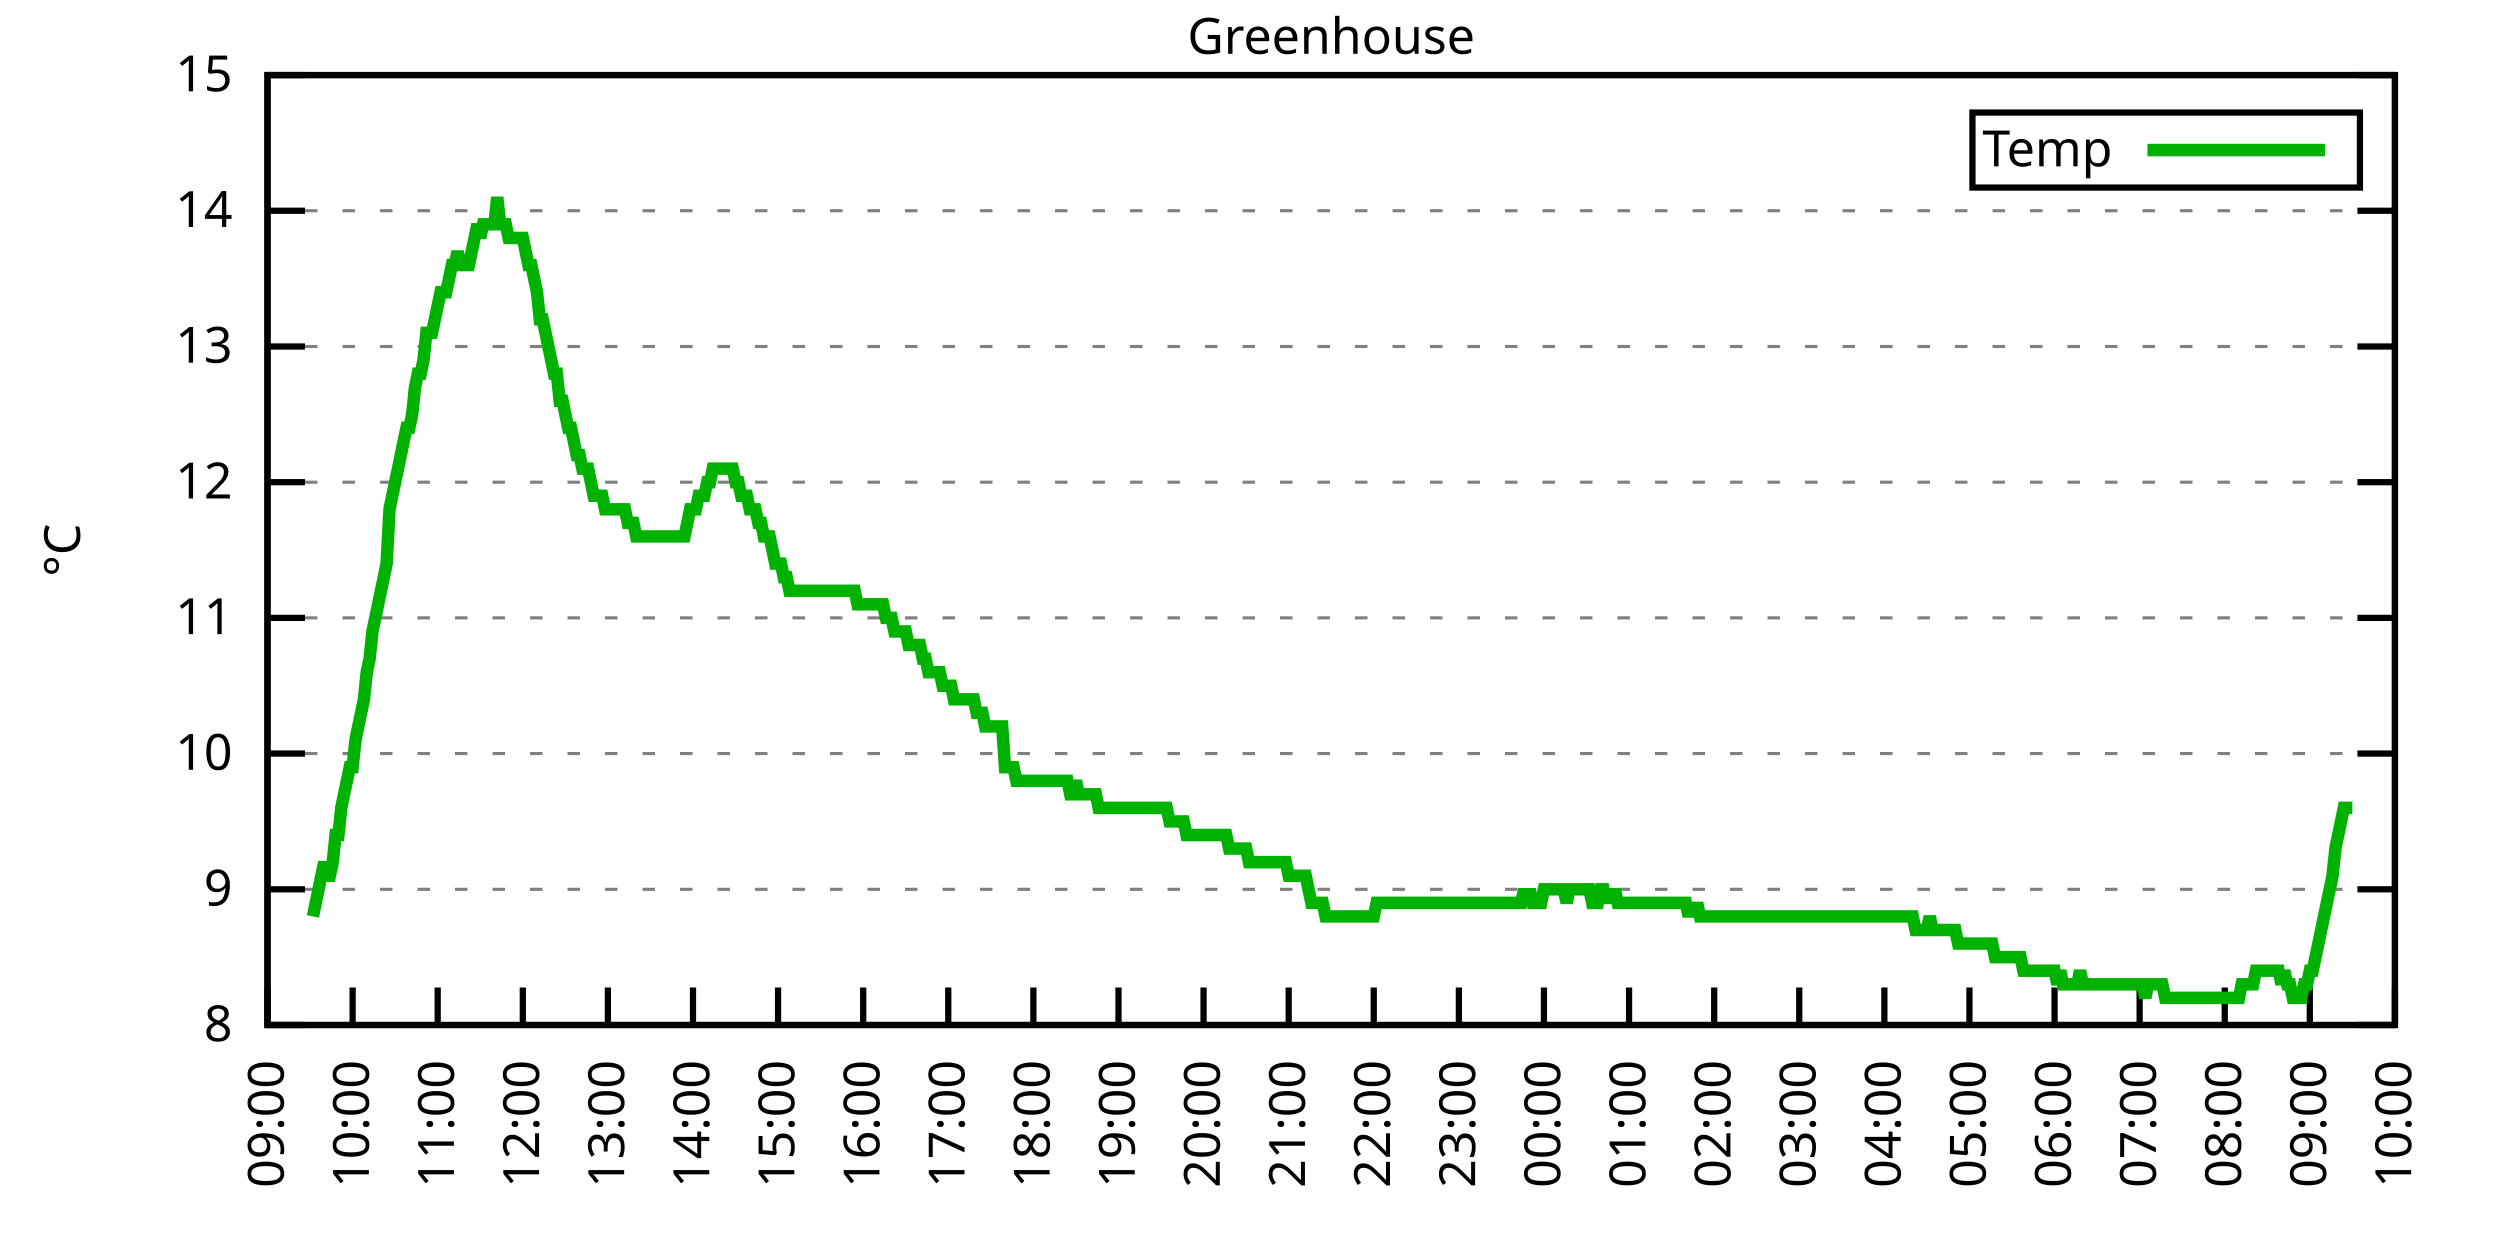
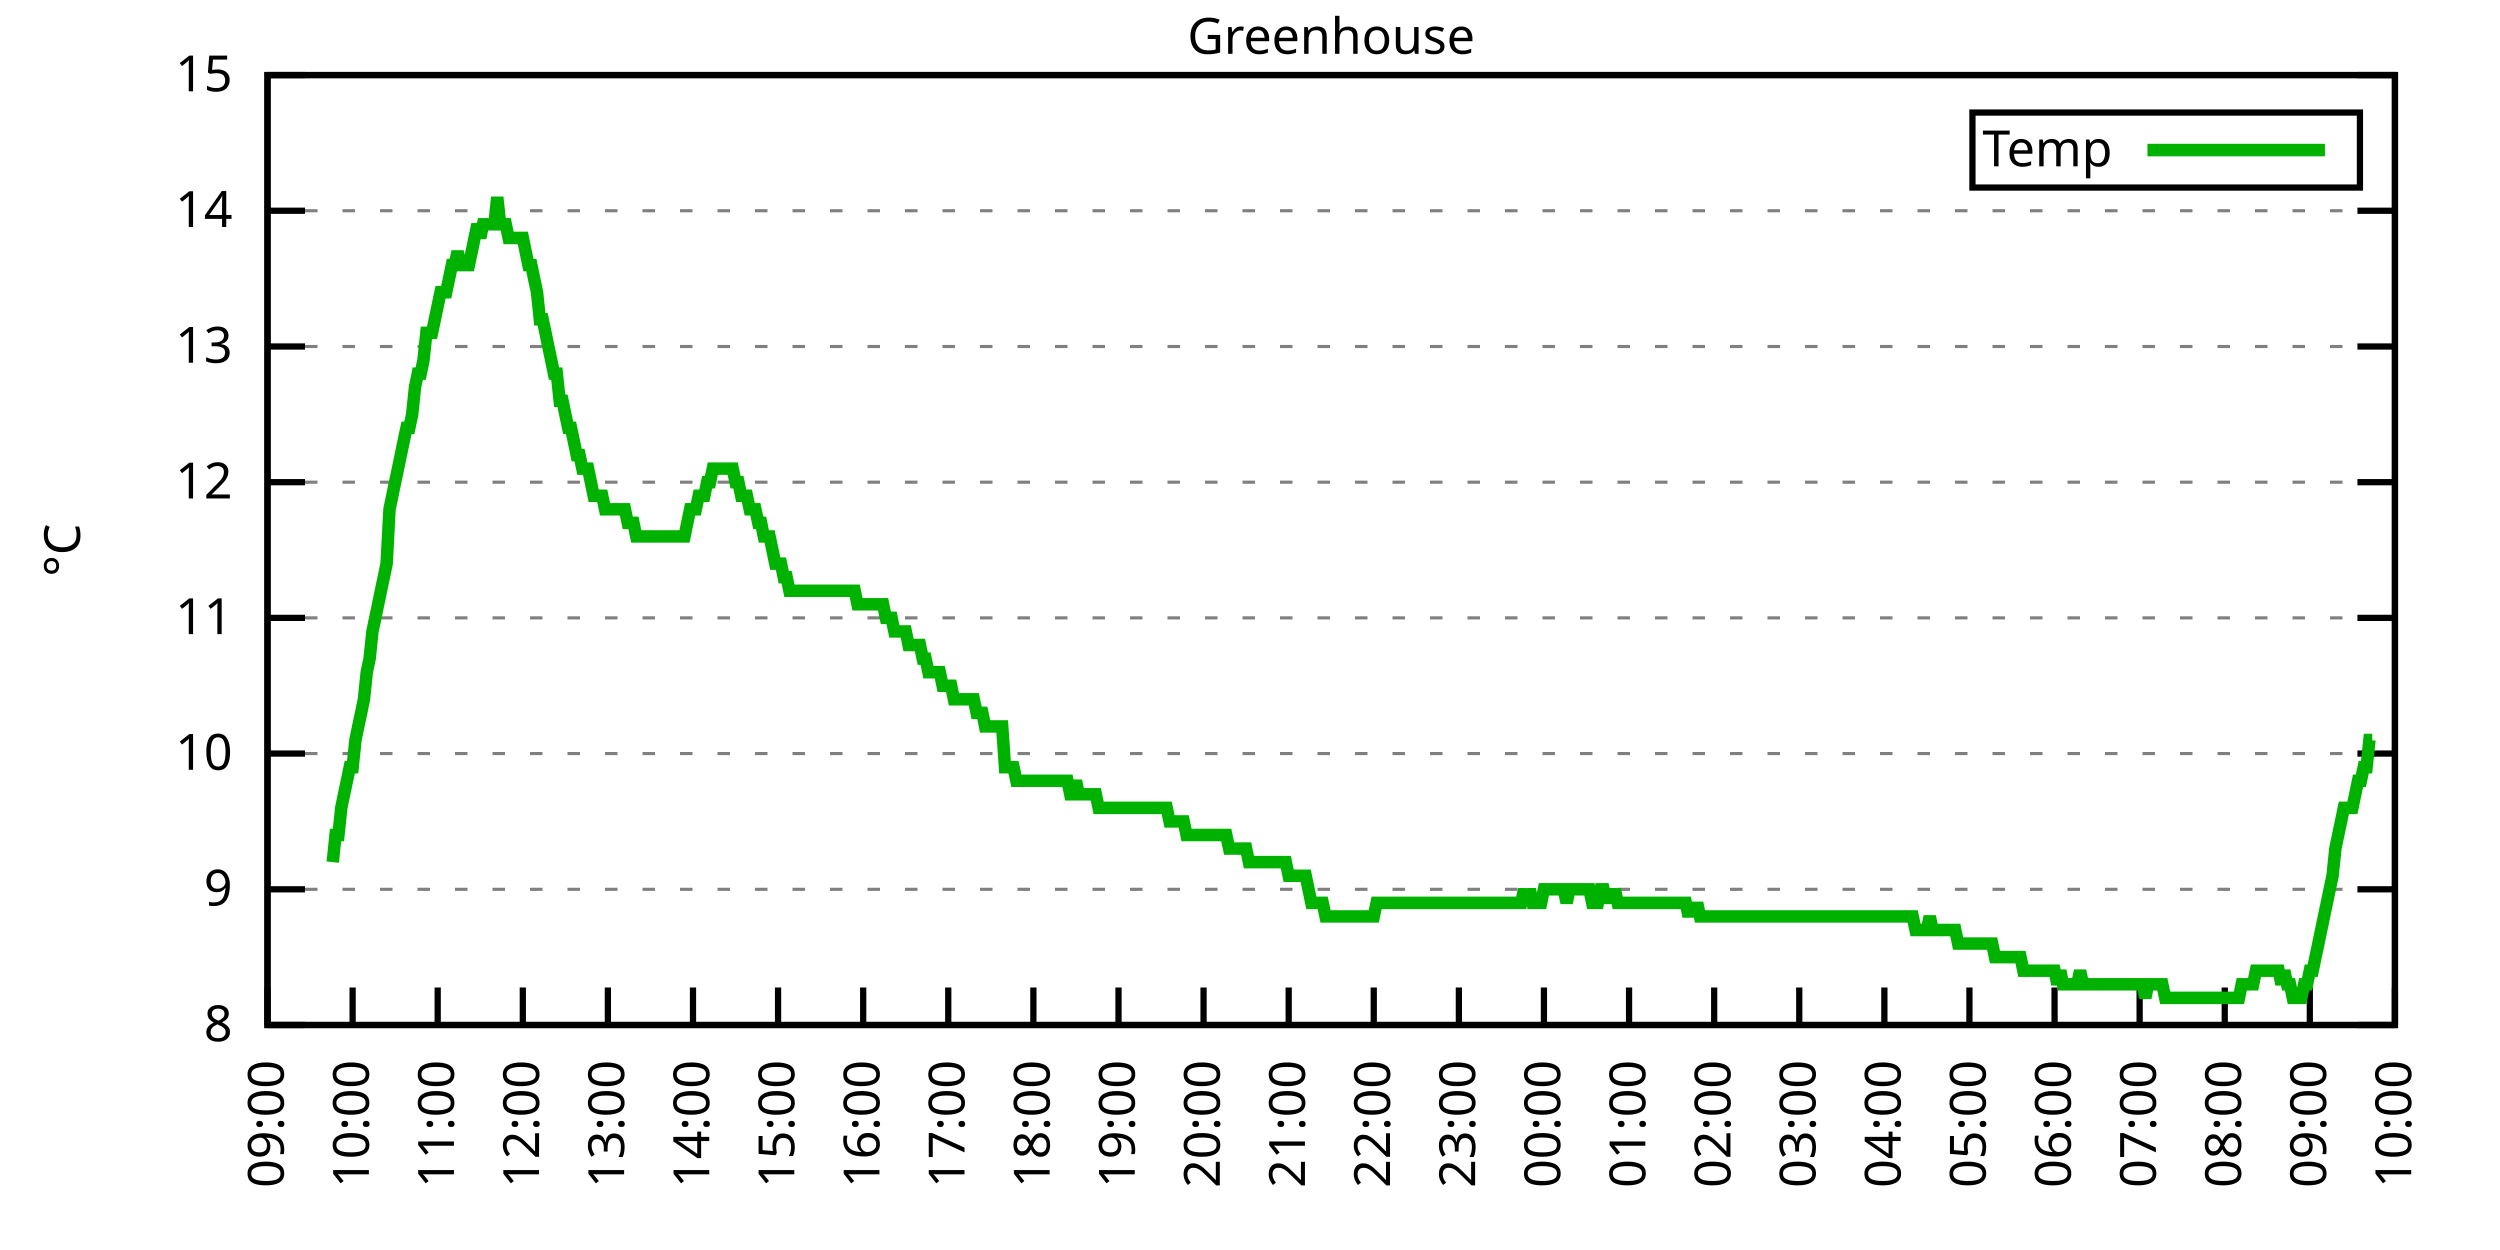
<svg xmlns="http://www.w3.org/2000/svg" xmlns:xlink="http://www.w3.org/1999/xlink" width="400" height="200" viewBox="0 0 400 200">
  <g id="gnuplot_canvas">
    <rect x="0" y="0" width="400" height="200" fill="none" />
    <defs>
      <circle id="gpDot" r="0.5" stroke-width="0.5" stroke="currentColor" />
      <path id="gpPt0" stroke-width="0.333" stroke="currentColor" d="M-1,0 h2 M0,-1 v2" />
      <path id="gpPt1" stroke-width="0.333" stroke="currentColor" d="M-1,-1 L1,1 M1,-1 L-1,1" />
      <path id="gpPt2" stroke-width="0.333" stroke="currentColor" d="M-1,0 L1,0 M0,-1 L0,1 M-1,-1 L1,1 M-1,1 L1,-1" />
      <rect id="gpPt3" stroke-width="0.333" stroke="currentColor" x="-1" y="-1" width="2" height="2" />
      <rect id="gpPt4" stroke-width="0.333" stroke="currentColor" fill="currentColor" x="-1" y="-1" width="2" height="2" />
      <circle id="gpPt5" stroke-width="0.333" stroke="currentColor" cx="0" cy="0" r="1" />
      <use xlink:href="#gpPt5" id="gpPt6" fill="currentColor" stroke="none" />
      <path id="gpPt7" stroke-width="0.333" stroke="currentColor" d="M0,-1.33 L-1.33,0.67 L1.33,0.67 z" />
      <use xlink:href="#gpPt7" id="gpPt8" fill="currentColor" stroke="none" />
      <use xlink:href="#gpPt7" id="gpPt9" stroke="currentColor" transform="rotate(180)" />
      <use xlink:href="#gpPt9" id="gpPt10" fill="currentColor" stroke="none" />
      <use xlink:href="#gpPt3" id="gpPt11" stroke="currentColor" transform="rotate(45)" />
      <use xlink:href="#gpPt11" id="gpPt12" fill="currentColor" stroke="none" />
      <path id="gpPt13" stroke-width="0.333" stroke="currentColor" d="M0,1.330 L1.265,0.411 L0.782,-1.067 L-0.782,-1.076 L-1.265,0.411 z" />
      <use xlink:href="#gpPt13" id="gpPt14" fill="currentColor" stroke="none" />
      <filter id="textbox" filterUnits="objectBoundingBox" x="0" y="0" height="1" width="1">
        <feFlood flood-color="white" flood-opacity="1" result="bgnd" />
        <feComposite in="SourceGraphic" in2="bgnd" operator="atop" />
      </filter>
      <filter id="greybox" filterUnits="objectBoundingBox" x="0" y="0" height="1" width="1">
        <feFlood flood-color="lightgrey" flood-opacity="1" result="grey" />
        <feComposite in="SourceGraphic" in2="grey" operator="atop" />
      </filter>
    </defs>
    <g fill="none" color="white" stroke="currentColor" stroke-width="1.00" stroke-linecap="butt" stroke-linejoin="miter">
</g>
    <g fill="none" color="black" stroke="currentColor" stroke-width="1.00" stroke-linecap="butt" stroke-linejoin="miter">
      <g stroke="none" shape-rendering="crispEdges">
        <polygon fill="rgb(255, 255, 255)" points="42.80,164.00 383.18,164.00 383.18,12.02 42.80,12.02 " />
      </g>
    </g>
    <g fill="none" color="black" stroke="currentColor" stroke-width="1.00" stroke-linecap="butt" stroke-linejoin="miter">
</g>
    <g fill="none" color="black" stroke="black" stroke-width="0.50" stroke-linecap="butt" stroke-linejoin="miter">
</g>
    <g fill="none" color="gray" stroke="currentColor" stroke-width="0.50" stroke-linecap="butt" stroke-linejoin="miter">
      <path stroke="gray" stroke-dasharray="2,4" class="gridline" d="M42.80,164.00 L383.19,164.00  " />
    </g>
    <g fill="none" color="gray" stroke="gray" stroke-width="1.00" stroke-linecap="butt" stroke-linejoin="miter">
</g>
    <g fill="none" color="black" stroke="currentColor" stroke-width="1.00" stroke-linecap="butt" stroke-linejoin="miter">
      <path stroke="black" d="M42.80,164.00 L48.80,164.00 M383.19,164.00 L377.19,164.00  " />
      <g transform="translate(37.20,166.60)" stroke="none" fill="black" font-family="Sans" font-size="8.00" text-anchor="end">
        <text>
          <tspan font-family="Sans"> 8</tspan>
        </text>
      </g>
    </g>
    <g fill="none" color="black" stroke="currentColor" stroke-width="1.00" stroke-linecap="butt" stroke-linejoin="miter">
</g>
    <g fill="none" color="black" stroke="black" stroke-width="0.50" stroke-linecap="butt" stroke-linejoin="miter">
</g>
    <g fill="none" color="gray" stroke="currentColor" stroke-width="0.50" stroke-linecap="butt" stroke-linejoin="miter">
      <path stroke="gray" stroke-dasharray="2,4" class="gridline" d="M42.80,142.29 L383.19,142.29  " />
    </g>
    <g fill="none" color="gray" stroke="gray" stroke-width="1.00" stroke-linecap="butt" stroke-linejoin="miter">
</g>
    <g fill="none" color="black" stroke="currentColor" stroke-width="1.00" stroke-linecap="butt" stroke-linejoin="miter">
      <path stroke="black" d="M42.80,142.29 L48.80,142.29 M383.19,142.29 L377.19,142.29  " />
      <g transform="translate(37.20,144.89)" stroke="none" fill="black" font-family="Sans" font-size="8.00" text-anchor="end">
        <text>
          <tspan font-family="Sans"> 9</tspan>
        </text>
      </g>
    </g>
    <g fill="none" color="black" stroke="currentColor" stroke-width="1.00" stroke-linecap="butt" stroke-linejoin="miter">
</g>
    <g fill="none" color="black" stroke="black" stroke-width="0.50" stroke-linecap="butt" stroke-linejoin="miter">
</g>
    <g fill="none" color="gray" stroke="currentColor" stroke-width="0.50" stroke-linecap="butt" stroke-linejoin="miter">
      <path stroke="gray" stroke-dasharray="2,4" class="gridline" d="M42.80,120.57 L383.19,120.57  " />
    </g>
    <g fill="none" color="gray" stroke="gray" stroke-width="1.00" stroke-linecap="butt" stroke-linejoin="miter">
</g>
    <g fill="none" color="black" stroke="currentColor" stroke-width="1.00" stroke-linecap="butt" stroke-linejoin="miter">
      <path stroke="black" d="M42.80,120.57 L48.80,120.57 M383.19,120.57 L377.19,120.57  " />
      <g transform="translate(37.20,123.17)" stroke="none" fill="black" font-family="Sans" font-size="8.00" text-anchor="end">
        <text>
          <tspan font-family="Sans"> 10</tspan>
        </text>
      </g>
    </g>
    <g fill="none" color="black" stroke="currentColor" stroke-width="1.00" stroke-linecap="butt" stroke-linejoin="miter">
</g>
    <g fill="none" color="black" stroke="black" stroke-width="0.50" stroke-linecap="butt" stroke-linejoin="miter">
</g>
    <g fill="none" color="gray" stroke="currentColor" stroke-width="0.50" stroke-linecap="butt" stroke-linejoin="miter">
      <path stroke="gray" stroke-dasharray="2,4" class="gridline" d="M42.80,98.86 L383.19,98.86  " />
    </g>
    <g fill="none" color="gray" stroke="gray" stroke-width="1.00" stroke-linecap="butt" stroke-linejoin="miter">
</g>
    <g fill="none" color="black" stroke="currentColor" stroke-width="1.00" stroke-linecap="butt" stroke-linejoin="miter">
      <path stroke="black" d="M42.80,98.86 L48.80,98.86 M383.19,98.86 L377.19,98.86  " />
      <g transform="translate(37.20,101.46)" stroke="none" fill="black" font-family="Sans" font-size="8.00" text-anchor="end">
        <text>
          <tspan font-family="Sans"> 11</tspan>
        </text>
      </g>
    </g>
    <g fill="none" color="black" stroke="currentColor" stroke-width="1.00" stroke-linecap="butt" stroke-linejoin="miter">
</g>
    <g fill="none" color="black" stroke="black" stroke-width="0.50" stroke-linecap="butt" stroke-linejoin="miter">
</g>
    <g fill="none" color="gray" stroke="currentColor" stroke-width="0.50" stroke-linecap="butt" stroke-linejoin="miter">
      <path stroke="gray" stroke-dasharray="2,4" class="gridline" d="M42.80,77.15 L383.19,77.15  " />
    </g>
    <g fill="none" color="gray" stroke="gray" stroke-width="1.00" stroke-linecap="butt" stroke-linejoin="miter">
</g>
    <g fill="none" color="black" stroke="currentColor" stroke-width="1.00" stroke-linecap="butt" stroke-linejoin="miter">
      <path stroke="black" d="M42.80,77.15 L48.80,77.15 M383.19,77.15 L377.19,77.15  " />
      <g transform="translate(37.20,79.75)" stroke="none" fill="black" font-family="Sans" font-size="8.00" text-anchor="end">
        <text>
          <tspan font-family="Sans"> 12</tspan>
        </text>
      </g>
    </g>
    <g fill="none" color="black" stroke="currentColor" stroke-width="1.00" stroke-linecap="butt" stroke-linejoin="miter">
</g>
    <g fill="none" color="black" stroke="black" stroke-width="0.50" stroke-linecap="butt" stroke-linejoin="miter">
</g>
    <g fill="none" color="gray" stroke="currentColor" stroke-width="0.50" stroke-linecap="butt" stroke-linejoin="miter">
      <path stroke="gray" stroke-dasharray="2,4" class="gridline" d="M42.80,55.44 L383.19,55.44  " />
    </g>
    <g fill="none" color="gray" stroke="gray" stroke-width="1.00" stroke-linecap="butt" stroke-linejoin="miter">
</g>
    <g fill="none" color="black" stroke="currentColor" stroke-width="1.00" stroke-linecap="butt" stroke-linejoin="miter">
      <path stroke="black" d="M42.80,55.44 L48.80,55.44 M383.19,55.44 L377.19,55.44  " />
      <g transform="translate(37.20,58.04)" stroke="none" fill="black" font-family="Sans" font-size="8.00" text-anchor="end">
        <text>
          <tspan font-family="Sans"> 13</tspan>
        </text>
      </g>
    </g>
    <g fill="none" color="black" stroke="currentColor" stroke-width="1.00" stroke-linecap="butt" stroke-linejoin="miter">
</g>
    <g fill="none" color="black" stroke="black" stroke-width="0.50" stroke-linecap="butt" stroke-linejoin="miter">
</g>
    <g fill="none" color="gray" stroke="currentColor" stroke-width="0.50" stroke-linecap="butt" stroke-linejoin="miter">
      <path stroke="gray" stroke-dasharray="2,4" class="gridline" d="M42.80,33.72 L383.19,33.72  " />
    </g>
    <g fill="none" color="gray" stroke="gray" stroke-width="1.00" stroke-linecap="butt" stroke-linejoin="miter">
</g>
    <g fill="none" color="black" stroke="currentColor" stroke-width="1.00" stroke-linecap="butt" stroke-linejoin="miter">
      <path stroke="black" d="M42.80,33.72 L48.80,33.72 M383.19,33.72 L377.19,33.72  " />
      <g transform="translate(37.20,36.32)" stroke="none" fill="black" font-family="Sans" font-size="8.00" text-anchor="end">
        <text>
          <tspan font-family="Sans"> 14</tspan>
        </text>
      </g>
    </g>
    <g fill="none" color="black" stroke="currentColor" stroke-width="1.00" stroke-linecap="butt" stroke-linejoin="miter">
</g>
    <g fill="none" color="black" stroke="black" stroke-width="0.50" stroke-linecap="butt" stroke-linejoin="miter">
</g>
    <g fill="none" color="gray" stroke="currentColor" stroke-width="0.50" stroke-linecap="butt" stroke-linejoin="miter">
      <path stroke="gray" stroke-dasharray="2,4" class="gridline" d="M42.80,12.01 L383.19,12.01  " />
    </g>
    <g fill="none" color="gray" stroke="gray" stroke-width="1.00" stroke-linecap="butt" stroke-linejoin="miter">
</g>
    <g fill="none" color="black" stroke="currentColor" stroke-width="1.00" stroke-linecap="butt" stroke-linejoin="miter">
      <path stroke="black" d="M42.80,12.01 L48.80,12.01 M383.19,12.01 L377.19,12.01  " />
      <g transform="translate(37.20,14.61)" stroke="none" fill="black" font-family="Sans" font-size="8.00" text-anchor="end">
        <text>
          <tspan font-family="Sans"> 15</tspan>
        </text>
      </g>
    </g>
    <g fill="none" color="black" stroke="currentColor" stroke-width="1.00" stroke-linecap="butt" stroke-linejoin="miter">
      <path stroke="black" d="M42.80,164.00 L42.80,158.00  " />
      <g transform="translate(45.40,169.60) rotate(270.00)" stroke="none" fill="black" font-family="Sans" font-size="8.00" text-anchor="end">
        <text>
          <tspan font-family="Sans">09:00</tspan>
        </text>
      </g>
    </g>
    <g fill="none" color="black" stroke="currentColor" stroke-width="1.00" stroke-linecap="butt" stroke-linejoin="miter">
      <path stroke="black" d="M56.42,164.00 L56.42,158.00  " />
      <g transform="translate(59.02,169.60) rotate(270.00)" stroke="none" fill="black" font-family="Sans" font-size="8.00" text-anchor="end">
        <text>
          <tspan font-family="Sans">10:00</tspan>
        </text>
      </g>
    </g>
    <g fill="none" color="black" stroke="currentColor" stroke-width="1.00" stroke-linecap="butt" stroke-linejoin="miter">
      <path stroke="black" d="M70.03,164.00 L70.03,158.00  " />
      <g transform="translate(72.63,169.60) rotate(270.00)" stroke="none" fill="black" font-family="Sans" font-size="8.00" text-anchor="end">
        <text>
          <tspan font-family="Sans">11:00</tspan>
        </text>
      </g>
    </g>
    <g fill="none" color="black" stroke="currentColor" stroke-width="1.00" stroke-linecap="butt" stroke-linejoin="miter">
      <path stroke="black" d="M83.65,164.00 L83.65,158.00  " />
      <g transform="translate(86.25,169.60) rotate(270.00)" stroke="none" fill="black" font-family="Sans" font-size="8.00" text-anchor="end">
        <text>
          <tspan font-family="Sans">12:00</tspan>
        </text>
      </g>
    </g>
    <g fill="none" color="black" stroke="currentColor" stroke-width="1.00" stroke-linecap="butt" stroke-linejoin="miter">
      <path stroke="black" d="M97.26,164.00 L97.26,158.00  " />
      <g transform="translate(99.86,169.60) rotate(270.00)" stroke="none" fill="black" font-family="Sans" font-size="8.00" text-anchor="end">
        <text>
          <tspan font-family="Sans">13:00</tspan>
        </text>
      </g>
    </g>
    <g fill="none" color="black" stroke="currentColor" stroke-width="1.00" stroke-linecap="butt" stroke-linejoin="miter">
      <path stroke="black" d="M110.88,164.00 L110.88,158.00  " />
      <g transform="translate(113.48,169.60) rotate(270.00)" stroke="none" fill="black" font-family="Sans" font-size="8.00" text-anchor="end">
        <text>
          <tspan font-family="Sans">14:00</tspan>
        </text>
      </g>
    </g>
    <g fill="none" color="black" stroke="currentColor" stroke-width="1.00" stroke-linecap="butt" stroke-linejoin="miter">
      <path stroke="black" d="M124.49,164.00 L124.49,158.00  " />
      <g transform="translate(127.09,169.60) rotate(270.00)" stroke="none" fill="black" font-family="Sans" font-size="8.00" text-anchor="end">
        <text>
          <tspan font-family="Sans">15:00</tspan>
        </text>
      </g>
    </g>
    <g fill="none" color="black" stroke="currentColor" stroke-width="1.00" stroke-linecap="butt" stroke-linejoin="miter">
      <path stroke="black" d="M138.11,164.00 L138.11,158.00  " />
      <g transform="translate(140.71,169.60) rotate(270.00)" stroke="none" fill="black" font-family="Sans" font-size="8.00" text-anchor="end">
        <text>
          <tspan font-family="Sans">16:00</tspan>
        </text>
      </g>
    </g>
    <g fill="none" color="black" stroke="currentColor" stroke-width="1.00" stroke-linecap="butt" stroke-linejoin="miter">
      <path stroke="black" d="M151.72,164.00 L151.72,158.00  " />
      <g transform="translate(154.32,169.60) rotate(270.00)" stroke="none" fill="black" font-family="Sans" font-size="8.00" text-anchor="end">
        <text>
          <tspan font-family="Sans">17:00</tspan>
        </text>
      </g>
    </g>
    <g fill="none" color="black" stroke="currentColor" stroke-width="1.00" stroke-linecap="butt" stroke-linejoin="miter">
      <path stroke="black" d="M165.34,164.00 L165.34,158.00  " />
      <g transform="translate(167.94,169.60) rotate(270.00)" stroke="none" fill="black" font-family="Sans" font-size="8.00" text-anchor="end">
        <text>
          <tspan font-family="Sans">18:00</tspan>
        </text>
      </g>
    </g>
    <g fill="none" color="black" stroke="currentColor" stroke-width="1.00" stroke-linecap="butt" stroke-linejoin="miter">
      <path stroke="black" d="M178.96,164.00 L178.96,158.00  " />
      <g transform="translate(181.56,169.60) rotate(270.00)" stroke="none" fill="black" font-family="Sans" font-size="8.00" text-anchor="end">
        <text>
          <tspan font-family="Sans">19:00</tspan>
        </text>
      </g>
    </g>
    <g fill="none" color="black" stroke="currentColor" stroke-width="1.00" stroke-linecap="butt" stroke-linejoin="miter">
      <path stroke="black" d="M192.57,164.00 L192.57,158.00  " />
      <g transform="translate(195.17,169.60) rotate(270.00)" stroke="none" fill="black" font-family="Sans" font-size="8.00" text-anchor="end">
        <text>
          <tspan font-family="Sans">20:00</tspan>
        </text>
      </g>
    </g>
    <g fill="none" color="black" stroke="currentColor" stroke-width="1.00" stroke-linecap="butt" stroke-linejoin="miter">
      <path stroke="black" d="M206.19,164.00 L206.19,158.00  " />
      <g transform="translate(208.79,169.60) rotate(270.00)" stroke="none" fill="black" font-family="Sans" font-size="8.00" text-anchor="end">
        <text>
          <tspan font-family="Sans">21:00</tspan>
        </text>
      </g>
    </g>
    <g fill="none" color="black" stroke="currentColor" stroke-width="1.00" stroke-linecap="butt" stroke-linejoin="miter">
      <path stroke="black" d="M219.80,164.00 L219.80,158.00  " />
      <g transform="translate(222.40,169.60) rotate(270.00)" stroke="none" fill="black" font-family="Sans" font-size="8.00" text-anchor="end">
        <text>
          <tspan font-family="Sans">22:00</tspan>
        </text>
      </g>
    </g>
    <g fill="none" color="black" stroke="currentColor" stroke-width="1.00" stroke-linecap="butt" stroke-linejoin="miter">
      <path stroke="black" d="M233.42,164.00 L233.42,158.00  " />
      <g transform="translate(236.02,169.60) rotate(270.00)" stroke="none" fill="black" font-family="Sans" font-size="8.00" text-anchor="end">
        <text>
          <tspan font-family="Sans">23:00</tspan>
        </text>
      </g>
    </g>
    <g fill="none" color="black" stroke="currentColor" stroke-width="1.00" stroke-linecap="butt" stroke-linejoin="miter">
      <path stroke="black" d="M247.03,164.00 L247.03,158.00  " />
      <g transform="translate(249.63,169.60) rotate(270.00)" stroke="none" fill="black" font-family="Sans" font-size="8.00" text-anchor="end">
        <text>
          <tspan font-family="Sans">00:00</tspan>
        </text>
      </g>
    </g>
    <g fill="none" color="black" stroke="currentColor" stroke-width="1.00" stroke-linecap="butt" stroke-linejoin="miter">
      <path stroke="black" d="M260.65,164.00 L260.65,158.00  " />
      <g transform="translate(263.25,169.60) rotate(270.00)" stroke="none" fill="black" font-family="Sans" font-size="8.00" text-anchor="end">
        <text>
          <tspan font-family="Sans">01:00</tspan>
        </text>
      </g>
    </g>
    <g fill="none" color="black" stroke="currentColor" stroke-width="1.00" stroke-linecap="butt" stroke-linejoin="miter">
      <path stroke="black" d="M274.27,164.00 L274.27,158.00  " />
      <g transform="translate(276.87,169.60) rotate(270.00)" stroke="none" fill="black" font-family="Sans" font-size="8.00" text-anchor="end">
        <text>
          <tspan font-family="Sans">02:00</tspan>
        </text>
      </g>
    </g>
    <g fill="none" color="black" stroke="currentColor" stroke-width="1.00" stroke-linecap="butt" stroke-linejoin="miter">
      <path stroke="black" d="M287.88,164.00 L287.88,158.00  " />
      <g transform="translate(290.48,169.60) rotate(270.00)" stroke="none" fill="black" font-family="Sans" font-size="8.00" text-anchor="end">
        <text>
          <tspan font-family="Sans">03:00</tspan>
        </text>
      </g>
    </g>
    <g fill="none" color="black" stroke="currentColor" stroke-width="1.00" stroke-linecap="butt" stroke-linejoin="miter">
      <path stroke="black" d="M301.50,164.00 L301.50,158.00  " />
      <g transform="translate(304.10,169.60) rotate(270.00)" stroke="none" fill="black" font-family="Sans" font-size="8.00" text-anchor="end">
        <text>
          <tspan font-family="Sans">04:00</tspan>
        </text>
      </g>
    </g>
    <g fill="none" color="black" stroke="currentColor" stroke-width="1.00" stroke-linecap="butt" stroke-linejoin="miter">
      <path stroke="black" d="M315.11,164.00 L315.11,158.00  " />
      <g transform="translate(317.71,169.60) rotate(270.00)" stroke="none" fill="black" font-family="Sans" font-size="8.00" text-anchor="end">
        <text>
          <tspan font-family="Sans">05:00</tspan>
        </text>
      </g>
    </g>
    <g fill="none" color="black" stroke="currentColor" stroke-width="1.00" stroke-linecap="butt" stroke-linejoin="miter">
      <path stroke="black" d="M328.73,164.00 L328.73,158.00  " />
      <g transform="translate(331.33,169.60) rotate(270.00)" stroke="none" fill="black" font-family="Sans" font-size="8.00" text-anchor="end">
        <text>
          <tspan font-family="Sans">06:00</tspan>
        </text>
      </g>
    </g>
    <g fill="none" color="black" stroke="currentColor" stroke-width="1.00" stroke-linecap="butt" stroke-linejoin="miter">
      <path stroke="black" d="M342.34,164.00 L342.34,158.00  " />
      <g transform="translate(344.94,169.60) rotate(270.00)" stroke="none" fill="black" font-family="Sans" font-size="8.00" text-anchor="end">
        <text>
          <tspan font-family="Sans">07:00</tspan>
        </text>
      </g>
    </g>
    <g fill="none" color="black" stroke="currentColor" stroke-width="1.00" stroke-linecap="butt" stroke-linejoin="miter">
      <path stroke="black" d="M355.96,164.00 L355.96,158.00  " />
      <g transform="translate(358.56,169.60) rotate(270.00)" stroke="none" fill="black" font-family="Sans" font-size="8.00" text-anchor="end">
        <text>
          <tspan font-family="Sans">08:00</tspan>
        </text>
      </g>
    </g>
    <g fill="none" color="black" stroke="currentColor" stroke-width="1.00" stroke-linecap="butt" stroke-linejoin="miter">
      <path stroke="black" d="M369.57,164.00 L369.57,158.00  " />
      <g transform="translate(372.17,169.60) rotate(270.00)" stroke="none" fill="black" font-family="Sans" font-size="8.00" text-anchor="end">
        <text>
          <tspan font-family="Sans">09:00</tspan>
        </text>
      </g>
    </g>
    <g fill="none" color="black" stroke="currentColor" stroke-width="1.00" stroke-linecap="butt" stroke-linejoin="miter">
      <path stroke="black" d="M383.19,164.00 L383.19,158.00  " />
      <g transform="translate(385.79,169.60) rotate(270.00)" stroke="none" fill="black" font-family="Sans" font-size="8.00" text-anchor="end">
        <text>
          <tspan font-family="Sans">10:00</tspan>
        </text>
      </g>
    </g>
    <g fill="none" color="black" stroke="currentColor" stroke-width="1.00" stroke-linecap="butt" stroke-linejoin="miter">
</g>
    <g fill="none" color="black" stroke="currentColor" stroke-width="1.00" stroke-linecap="butt" stroke-linejoin="miter">
      <path stroke="black" d="M42.80,12.01 L42.80,164.00 L383.19,164.00 L383.19,12.01 L42.80,12.01 Z  " />
    </g>
    <g fill="none" color="black" stroke="currentColor" stroke-width="1.00" stroke-linecap="butt" stroke-linejoin="miter">
</g>
    <g fill="none" color="black" stroke="currentColor" stroke-width="1.00" stroke-linecap="butt" stroke-linejoin="miter">
      <path stroke="black" d="M315.59,30.01 L315.59,18.01 L377.59,18.01 L377.59,30.01 L315.59,30.01 Z  " />
    </g>
    <g id="Greenhouse_plot_1">
      <g fill="none" color="white" stroke="black" stroke-width="2.00" stroke-linecap="butt" stroke-linejoin="miter">
</g>
      <g fill="none" color="black" stroke="currentColor" stroke-width="2.00" stroke-linecap="butt" stroke-linejoin="miter">
        <g transform="translate(337.99,26.61)" stroke="none" fill="black" font-family="Sans" font-size="8.00" text-anchor="end">
          <text>
            <tspan font-family="Sans">Temp</tspan>
          </text>
        </g>
      </g>
      <g fill="none" color="black" stroke="currentColor" stroke-width="2.00" stroke-linecap="butt" stroke-linejoin="miter">
-         <path stroke="rgb(  0, 178,   0)" d="M343.59,24.01 L371.99,24.01 M50.06,146.63 L50.52,144.46 L50.97,142.29 L51.42,140.12 L51.88,137.94 L52.33,140.12   L52.78,140.12 L53.24,137.94 L53.69,133.60 L54.15,133.60 L54.60,129.26 L55.05,127.09 L55.51,124.92 L55.96,122.75   L56.42,122.75 L56.87,118.40 L57.32,116.23 L57.78,114.06 L58.23,111.89 L58.68,107.55 L59.14,105.38 L59.59,101.03   L60.05,98.86 L60.50,96.69 L60.95,94.52 L61.41,92.35 L61.86,90.18 L62.32,81.49 L62.77,79.32 L63.22,77.15   L63.68,74.98 L64.13,72.81 L64.58,70.63 L65.04,68.46 L65.49,68.46 L65.95,66.29 L66.40,61.95 L66.85,59.78   L67.31,59.78 L67.76,57.61 L68.22,53.26 L68.67,53.26 L69.12,53.26 L69.58,51.09 L70.03,48.92 L70.49,46.75   L70.94,46.75 L71.39,46.75 L71.85,44.58 L72.30,42.41 L72.75,42.41 L73.21,40.24 L73.66,42.41 L74.12,42.41   L74.57,42.41 L75.02,42.41 L75.48,40.24 L75.93,38.07 L76.39,35.89 L76.84,38.07 L77.29,35.89 L77.75,35.89   L78.20,35.89 L78.65,35.89 L79.11,35.89 L79.56,31.55 L80.02,35.89 L80.47,35.89 L80.92,35.89 L81.38,38.07   L81.83,38.07 L82.29,38.07 L82.74,38.07 L83.19,38.07 L83.65,38.07 L84.10,40.24 L84.55,42.41 L85.01,42.41   L85.46,44.58 L85.92,46.75 L86.37,51.09 L86.82,51.09 L87.28,53.26 L87.73,55.44 L88.19,57.61 L88.64,59.78   L89.09,59.78 L89.55,64.12 L90.00,64.12 L90.45,66.29 L90.91,68.46 L91.36,68.46 L91.82,70.63 L92.27,72.81   L92.72,72.81 L93.18,74.98 L93.63,74.98 L94.09,74.98 L94.54,77.15 L94.99,79.32 L95.45,79.32 L95.90,79.32   L96.35,79.32 L96.81,81.49 L97.26,81.49 L97.72,81.49 L98.17,81.49 L98.62,81.49 L99.08,81.49 L99.53,81.49   L99.99,81.49 L100.44,83.66 L100.89,83.66 L101.35,83.66 L101.80,85.83 L102.25,85.83 L102.71,85.83 L103.16,85.83   L103.62,85.83 L104.07,85.83 L104.52,85.83 L104.98,85.83 L105.43,85.83 L105.89,85.83 L106.34,85.83 L106.79,85.83   L107.25,85.83 L107.70,85.83 L108.15,85.83 L108.61,85.83 L109.06,85.83 L109.52,85.83 L109.97,83.66 L110.42,81.49   L110.88,81.49 L111.33,81.49 L111.79,79.32 L112.24,79.32 L112.69,79.32 L113.15,77.15 L113.60,77.15 L114.05,74.98   L114.51,74.98 L114.96,74.98 L115.42,74.98 L115.87,74.98 L116.32,74.98 L116.78,74.98 L117.23,74.98 L117.69,77.15   L118.14,77.15 L118.59,79.32 L119.05,79.32 L119.50,79.32 L119.96,81.49 L120.41,81.49 L120.86,81.49 L121.32,83.66   L121.77,83.66 L122.22,85.83 L122.68,85.83 L123.13,85.83 L123.59,88.00 L124.04,90.18 L124.49,90.18 L124.95,90.18   L125.40,92.35 L125.86,92.35 L126.31,94.52 L126.76,94.52 L127.22,94.52 L127.67,94.52 L128.12,94.52 L128.58,94.52   L129.03,94.52 L129.49,94.52 L129.94,94.52 L130.39,94.52 L130.85,94.52 L131.30,94.52 L131.76,94.52 L132.21,94.52   L132.66,94.52 L133.12,94.52 L133.57,94.52 L134.02,94.52 L134.48,94.52 L134.93,94.52 L135.39,94.52 L135.84,94.52   L136.29,94.52 L136.75,94.52 L137.20,96.69 L137.66,96.69 L138.11,96.69 L138.56,96.69 L139.02,96.69 L139.47,96.69   L139.92,96.69 L140.38,96.69 L140.83,96.69 L141.29,96.69 L141.74,98.86 L142.19,98.86 L142.65,98.86 L143.10,101.03   L143.56,101.03 L144.01,101.03 L144.46,101.03 L144.92,101.03 L145.37,103.20 L145.82,103.20 L146.28,103.20 L146.73,103.20   L147.19,103.20 L147.64,105.38 L148.09,105.38 L148.55,107.55 L149.00,107.55 L149.46,107.55 L149.91,107.55 L150.36,107.55   L150.82,109.72 L151.27,109.72 L151.72,109.72 L152.18,109.72 L152.63,111.89 L153.09,111.89 L153.54,111.89 L153.99,111.89   L154.45,111.89 L154.90,111.89 L155.36,111.89 L155.81,111.89 L156.26,114.06 L156.72,114.06 L157.17,114.06 L157.62,116.23   L158.08,116.23 L158.53,116.23 L158.99,116.23 L159.44,116.23 L159.89,116.23 L160.35,116.23 L160.80,122.75 L161.26,122.75   L161.71,122.75 L162.16,122.75 L162.62,124.92 L163.07,124.92 L163.52,124.92 L163.98,124.92 L164.43,124.92 L164.89,124.92   L165.34,124.92 L165.79,124.92 L166.25,124.92 L166.70,124.92 L167.16,124.92 L167.61,124.92 L168.06,124.92 L168.52,124.92   L168.97,124.92 L169.43,124.92 L169.88,124.92 L170.33,124.92 L170.79,124.92 L171.24,127.09 L171.69,127.09 L172.15,124.92   L172.60,127.09 L173.06,127.09 L173.51,127.09 L173.96,127.09 L174.42,127.09 L174.87,127.09 L175.33,127.09 L175.78,129.26   L176.23,129.26 L176.69,129.26 L177.14,129.26 L177.59,129.26 L178.05,129.26 L178.50,129.26 L178.96,129.26 L179.41,129.26   L179.86,129.26 L180.32,129.26 L180.77,129.26 L181.23,129.26 L181.68,129.26 L182.13,129.26 L182.59,129.26 L183.04,129.26   L183.49,129.26 L183.95,129.26 L184.40,129.26 L184.86,129.26 L185.31,129.26 L185.76,129.26 L186.22,129.26 L186.67,129.26   L187.13,131.43 L187.58,131.43 L188.03,131.43 L188.49,131.43 L188.94,131.43 L189.39,131.43 L189.85,133.60 L190.30,133.60   L190.76,133.60 L191.21,133.60 L191.66,133.60 L192.12,133.60 L192.57,133.60 L193.03,133.60 L193.48,133.60 L193.93,133.60   L194.39,133.60 L194.84,133.60 L195.29,133.60 L195.75,133.60 L196.20,133.60 L196.66,135.77 L197.11,135.77 L197.56,135.77   L198.02,135.77 L198.47,135.77 L198.93,135.77 L199.38,135.77 L199.83,137.94 L200.29,137.94 L200.74,137.94 L201.19,137.94   L201.65,137.94 L202.10,137.94 L202.56,137.94 L203.01,137.94 L203.46,137.94 L203.92,137.94 L204.37,137.94 L204.83,137.94   L205.28,137.94 L205.73,137.94 L206.19,140.12 L206.64,140.12 L207.09,140.12 L207.55,140.12 L208.00,140.12 L208.46,140.12   L208.91,140.12 L209.36,142.29 L209.82,144.46 L210.27,144.46 L210.73,144.46 L211.18,144.46 L211.63,144.46 L212.09,146.63   L212.54,146.63 L213.00,146.63 L213.45,146.63 L213.90,146.63 L214.36,146.63 L214.81,146.63 L215.26,146.63 L215.72,146.63   L216.17,146.63 L216.63,146.63 L217.08,146.63 L217.53,146.63 L217.99,146.63 L218.44,146.63 L218.90,146.63 L219.35,146.63   L219.80,146.63 L220.26,144.46 L220.71,144.46 L221.16,144.46 L221.62,144.46 L222.07,144.46 L222.53,144.46 L222.98,144.46   L223.43,144.46 L223.89,144.46 L224.34,144.46 L224.80,144.46 L225.25,144.46 L225.70,144.46 L226.16,144.46 L226.61,144.46   L227.06,144.46 L227.52,144.46 L227.97,144.46 L228.43,144.46 L228.88,144.46 L229.33,144.46 L229.79,144.46 L230.24,144.46   L230.70,144.46 L231.15,144.46 L231.60,144.46 L232.06,144.46 L232.51,144.46 L232.96,144.46 L233.42,144.46 L233.87,144.46   L234.33,144.46 L234.78,144.46 L235.23,144.46 L235.69,144.46 L236.14,144.46 L236.60,144.46 L237.05,144.46 L237.50,144.46   L237.96,144.46 L238.41,144.46 L238.86,144.46 L239.32,144.46 L239.77,144.46 L240.23,144.46 L240.68,144.46 L241.13,144.46   L241.59,144.46 L242.04,144.46 L242.50,144.46 L242.95,144.46 L243.40,144.46 L243.86,142.29 L244.31,144.46 L244.76,142.29   L245.22,144.46 L245.67,144.46 L246.13,144.46 L246.58,144.46 L247.03,142.29 L247.49,142.29 L247.94,142.29 L248.40,142.29   L248.85,142.29 L249.30,142.29 L249.76,142.29 L250.21,142.29 L250.66,144.46 L251.12,142.29 L251.57,142.29 L252.03,142.29   L252.48,142.29 L252.93,142.29 L253.39,142.29 L253.84,142.29 L254.30,142.29 L254.75,144.46 L255.20,144.46 L255.66,144.46   L256.11,142.29 L256.56,142.29 L257.02,144.46 L257.47,142.29 L257.93,144.46 L258.38,142.29 L258.83,144.46 L259.29,144.46   L259.74,144.46 L260.20,144.46 L260.65,144.46 L261.10,144.46 L261.56,144.46 L262.01,144.46 L262.47,144.46 L262.92,144.46   L263.37,144.46 L263.83,144.46 L264.28,144.46 L264.73,144.46 L265.19,144.46 L265.64,144.46 L266.10,144.46 L266.55,144.46   L267.00,144.46 L267.46,144.46 L267.91,144.46 L268.37,144.46 L268.82,144.46 L269.27,144.46 L269.73,144.46 L270.18,146.63   L270.63,144.46 L271.09,146.63 L271.54,144.46 L272.00,146.63 L272.45,146.63 L272.90,146.63 L273.36,146.63 L273.81,146.63   L274.27,146.63 L274.72,146.63 L275.17,146.63 L275.63,146.63 L276.08,146.63 L276.53,146.63 L276.99,146.63 L277.44,146.63   L277.90,146.63 L278.35,146.63 L278.80,146.63 L279.26,146.63 L279.71,146.63 L280.17,146.63 L280.62,146.63 L281.07,146.63   L281.53,146.63 L281.98,146.63 L282.43,146.63 L282.89,146.63 L283.34,146.63 L283.80,146.63 L284.25,146.63 L284.70,146.63   L285.16,146.63 L285.61,146.63 L286.07,146.63 L286.52,146.63 L286.97,146.63 L287.43,146.63 L287.88,146.63 L288.33,146.63   L288.79,146.63 L289.24,146.63 L289.70,146.63 L290.15,146.63 L290.60,146.63 L291.06,146.63 L291.51,146.63 L291.97,146.63   L292.42,146.63 L292.87,146.63 L293.33,146.63 L293.78,146.63 L294.23,146.63 L294.69,146.63 L295.14,146.63 L295.60,146.63   L296.05,146.63 L296.50,146.63 L296.96,146.63 L297.41,146.63 L297.87,146.63 L298.32,146.63 L298.77,146.63 L299.23,146.63   L299.68,146.63 L300.13,146.63 L300.59,146.63 L301.04,146.63 L301.50,146.63 L301.95,146.63 L302.40,146.63 L302.86,146.63   L303.31,146.63 L303.77,146.63 L304.22,146.63 L304.67,146.63 L305.13,146.63 L305.58,146.63 L306.03,146.63 L306.49,148.80   L306.94,148.80 L307.40,148.80 L307.85,148.80 L308.30,148.80 L308.76,146.63 L309.21,148.80 L309.67,148.80 L310.12,148.80   L310.57,148.80 L311.03,148.80 L311.48,148.80 L311.94,148.80 L312.39,148.80 L312.84,148.80 L313.30,150.97 L313.75,150.97   L314.20,150.97 L314.66,150.97 L315.11,150.97 L315.57,150.97 L316.02,150.97 L316.47,150.97 L316.93,150.97 L317.38,150.97   L317.84,150.97 L318.29,150.97 L318.74,150.97 L319.20,153.14 L319.65,153.14 L320.10,153.14 L320.56,153.14 L321.01,153.14   L321.47,153.14 L321.92,153.14 L322.37,153.14 L322.83,153.14 L323.28,153.14 L323.74,155.31 L324.19,155.31 L324.64,155.31   L325.10,155.31 L325.55,155.31 L326.00,155.31 L326.46,155.31 L326.91,155.31 L327.37,155.31 L327.82,155.31 L328.27,155.31   L328.73,155.31 L329.18,157.49 L329.64,155.31 L330.09,157.49 L330.54,157.49 L331.00,157.49 L331.45,157.49 L331.90,157.49   L332.36,157.49 L332.81,155.31 L333.27,157.49 L333.72,157.49 L334.17,157.49 L334.63,157.49 L335.08,157.49 L335.54,157.49   L335.99,157.49 L336.44,157.49 L336.90,157.49 L337.35,157.49 L337.80,157.49 L338.26,157.49 L338.71,157.49 L339.17,157.49   L339.62,157.49 L340.07,157.49 L340.53,157.49 L340.98,157.49 L341.44,157.49 L341.89,157.49 L342.34,157.49 L342.80,157.49   L343.25,159.66 L343.70,157.49 L344.16,157.49 L344.61,157.49 L345.07,157.49 L345.52,157.49 L345.97,157.49 L346.43,159.66   L346.88,159.66 L347.34,159.66 L347.79,159.66 L348.24,159.66 L348.70,159.66 L349.15,159.66 L349.60,159.66 L350.06,159.66   L350.51,159.66 L350.97,159.66 L351.42,159.66 L351.87,159.66 L352.33,159.66 L352.78,159.66 L353.24,159.66 L353.69,159.66   L354.14,159.66 L354.60,159.66 L355.05,159.66 L355.50,159.66 L355.96,159.66 L356.41,159.66 L356.87,159.66 L357.32,159.66   L357.77,159.66 L358.23,159.66 L358.68,157.49 L359.14,157.49 L359.59,157.49 L360.04,157.49 L360.50,157.49 L360.95,155.31   L361.41,155.31 L361.86,155.31 L362.31,155.31 L362.77,155.31 L363.22,155.31 L363.67,155.31 L364.13,155.31 L364.58,155.31   L365.04,157.49 L365.49,155.31 L365.94,157.49 L366.40,157.49 L366.85,159.66 L367.31,159.66 L367.76,159.66 L368.21,159.66   L368.67,157.49 L369.12,157.49 L369.57,155.31 L370.03,155.31 L370.48,153.14 L370.94,150.97 L371.39,148.80 L371.84,146.63   L372.30,144.46 L372.75,142.29 L373.21,140.12 L373.66,135.77 L374.11,133.60 L374.57,131.43 L375.02,129.26 L375.47,129.26   L375.93,129.26 L376.38,129.26  " />
+         <path stroke="rgb(  0, 178,   0)" d="M343.59,24.01 L371.99,24.01 M53.24,137.94 L53.69,133.60 L54.15,133.60 L54.60,129.26 L55.05,127.09 L55.51,124.92   L55.96,122.75 L56.42,122.75 L56.87,118.40 L57.32,116.23 L57.78,114.06 L58.23,111.89 L58.68,107.55 L59.14,105.38   L59.59,101.03 L60.05,98.86 L60.50,96.69 L60.95,94.52 L61.41,92.35 L61.86,90.18 L62.32,81.49 L62.77,79.32   L63.22,77.15 L63.68,74.98 L64.13,72.81 L64.58,70.63 L65.04,68.46 L65.49,68.46 L65.95,66.29 L66.40,61.95   L66.85,59.78 L67.31,59.78 L67.76,57.61 L68.22,53.26 L68.67,53.26 L69.12,53.26 L69.58,51.09 L70.03,48.92   L70.49,46.75 L70.94,46.75 L71.39,46.75 L71.85,44.58 L72.30,42.41 L72.75,42.41 L73.21,40.24 L73.66,42.41   L74.12,42.41 L74.57,42.41 L75.02,42.41 L75.48,40.24 L75.93,38.07 L76.39,35.89 L76.84,38.07 L77.29,35.89   L77.75,35.89 L78.20,35.89 L78.65,35.89 L79.11,35.89 L79.56,31.55 L80.02,35.89 L80.47,35.89 L80.92,35.89   L81.38,38.07 L81.83,38.07 L82.29,38.07 L82.74,38.07 L83.19,38.07 L83.65,38.07 L84.10,40.24 L84.55,42.41   L85.01,42.41 L85.46,44.58 L85.92,46.75 L86.37,51.09 L86.82,51.09 L87.28,53.26 L87.73,55.44 L88.19,57.61   L88.64,59.78 L89.09,59.78 L89.55,64.12 L90.00,64.12 L90.45,66.29 L90.91,68.46 L91.36,68.46 L91.82,70.63   L92.27,72.81 L92.72,72.81 L93.18,74.98 L93.63,74.98 L94.09,74.98 L94.54,77.15 L94.99,79.32 L95.45,79.32   L95.90,79.32 L96.35,79.32 L96.81,81.49 L97.26,81.49 L97.72,81.49 L98.17,81.49 L98.62,81.49 L99.08,81.49   L99.53,81.49 L99.99,81.49 L100.44,83.66 L100.89,83.66 L101.35,83.66 L101.80,85.83 L102.25,85.83 L102.71,85.83   L103.16,85.83 L103.62,85.83 L104.07,85.83 L104.52,85.83 L104.98,85.83 L105.43,85.83 L105.89,85.83 L106.34,85.83   L106.79,85.83 L107.25,85.83 L107.70,85.83 L108.15,85.83 L108.61,85.83 L109.06,85.83 L109.52,85.83 L109.97,83.66   L110.42,81.49 L110.88,81.49 L111.33,81.49 L111.79,79.32 L112.24,79.32 L112.69,79.32 L113.15,77.15 L113.60,77.15   L114.05,74.98 L114.51,74.98 L114.96,74.98 L115.42,74.98 L115.87,74.98 L116.32,74.98 L116.78,74.98 L117.23,74.98   L117.69,77.15 L118.14,77.15 L118.59,79.32 L119.05,79.32 L119.50,79.32 L119.96,81.49 L120.41,81.49 L120.86,81.49   L121.32,83.66 L121.77,83.66 L122.22,85.83 L122.68,85.83 L123.13,85.83 L123.59,88.00 L124.04,90.18 L124.49,90.18   L124.95,90.18 L125.40,92.35 L125.86,92.35 L126.31,94.52 L126.76,94.52 L127.22,94.52 L127.67,94.52 L128.12,94.52   L128.58,94.52 L129.03,94.52 L129.49,94.52 L129.94,94.52 L130.39,94.52 L130.85,94.52 L131.30,94.52 L131.76,94.52   L132.21,94.52 L132.66,94.52 L133.12,94.52 L133.57,94.52 L134.02,94.52 L134.48,94.52 L134.93,94.52 L135.39,94.52   L135.84,94.52 L136.29,94.52 L136.75,94.52 L137.20,96.69 L137.66,96.69 L138.11,96.69 L138.56,96.69 L139.02,96.69   L139.47,96.69 L139.92,96.69 L140.38,96.69 L140.83,96.69 L141.29,96.69 L141.74,98.86 L142.19,98.86 L142.65,98.86   L143.10,101.03 L143.56,101.03 L144.01,101.03 L144.46,101.03 L144.92,101.03 L145.37,103.20 L145.82,103.20 L146.28,103.20   L146.73,103.20 L147.19,103.20 L147.64,105.38 L148.09,105.38 L148.55,107.55 L149.00,107.55 L149.46,107.55 L149.91,107.55   L150.36,107.55 L150.82,109.72 L151.27,109.72 L151.72,109.72 L152.18,109.72 L152.63,111.89 L153.09,111.89 L153.54,111.89   L153.99,111.89 L154.45,111.89 L154.90,111.89 L155.36,111.89 L155.81,111.89 L156.26,114.06 L156.72,114.06 L157.17,114.06   L157.62,116.23 L158.08,116.23 L158.53,116.23 L158.99,116.23 L159.44,116.23 L159.89,116.23 L160.35,116.23 L160.80,122.75   L161.26,122.75 L161.71,122.75 L162.16,122.75 L162.62,124.92 L163.07,124.92 L163.52,124.92 L163.98,124.92 L164.43,124.92   L164.89,124.92 L165.34,124.92 L165.79,124.92 L166.25,124.92 L166.70,124.92 L167.16,124.92 L167.61,124.92 L168.06,124.92   L168.52,124.92 L168.97,124.92 L169.43,124.92 L169.88,124.92 L170.33,124.92 L170.79,124.92 L171.24,127.09 L171.69,127.09   L172.15,124.92 L172.60,127.09 L173.06,127.09 L173.51,127.09 L173.96,127.09 L174.42,127.09 L174.87,127.09 L175.33,127.09   L175.78,129.26 L176.23,129.26 L176.69,129.26 L177.14,129.26 L177.59,129.26 L178.05,129.26 L178.50,129.26 L178.96,129.26   L179.41,129.26 L179.86,129.26 L180.32,129.26 L180.77,129.26 L181.23,129.26 L181.68,129.26 L182.13,129.26 L182.59,129.26   L183.04,129.26 L183.49,129.26 L183.95,129.26 L184.40,129.26 L184.86,129.26 L185.31,129.26 L185.76,129.26 L186.22,129.26   L186.67,129.26 L187.13,131.43 L187.58,131.43 L188.03,131.43 L188.49,131.43 L188.94,131.43 L189.39,131.43 L189.85,133.60   L190.30,133.60 L190.76,133.60 L191.21,133.60 L191.66,133.60 L192.12,133.60 L192.57,133.60 L193.03,133.60 L193.48,133.60   L193.93,133.60 L194.39,133.60 L194.84,133.60 L195.29,133.60 L195.75,133.60 L196.20,133.60 L196.66,135.77 L197.11,135.77   L197.56,135.77 L198.02,135.77 L198.47,135.77 L198.93,135.77 L199.38,135.77 L199.83,137.94 L200.29,137.94 L200.74,137.94   L201.19,137.94 L201.65,137.94 L202.10,137.94 L202.56,137.94 L203.01,137.94 L203.46,137.94 L203.92,137.94 L204.37,137.94   L204.83,137.94 L205.28,137.94 L205.73,137.94 L206.19,140.12 L206.64,140.12 L207.09,140.12 L207.55,140.12 L208.00,140.12   L208.46,140.12 L208.91,140.12 L209.36,142.29 L209.82,144.46 L210.27,144.46 L210.73,144.46 L211.18,144.46 L211.63,144.46   L212.09,146.63 L212.54,146.63 L213.00,146.63 L213.45,146.63 L213.90,146.63 L214.36,146.63 L214.81,146.63 L215.26,146.63   L215.72,146.63 L216.17,146.63 L216.63,146.63 L217.08,146.63 L217.53,146.63 L217.99,146.63 L218.44,146.63 L218.90,146.63   L219.35,146.63 L219.80,146.63 L220.26,144.46 L220.71,144.46 L221.16,144.46 L221.62,144.46 L222.07,144.46 L222.53,144.46   L222.98,144.46 L223.43,144.46 L223.89,144.46 L224.34,144.46 L224.80,144.46 L225.25,144.46 L225.70,144.46 L226.16,144.46   L226.61,144.46 L227.06,144.46 L227.52,144.46 L227.97,144.46 L228.43,144.46 L228.88,144.46 L229.33,144.46 L229.79,144.46   L230.24,144.46 L230.70,144.46 L231.15,144.46 L231.60,144.46 L232.06,144.46 L232.51,144.46 L232.96,144.46 L233.42,144.46   L233.87,144.46 L234.33,144.46 L234.78,144.46 L235.23,144.46 L235.69,144.46 L236.14,144.46 L236.60,144.46 L237.05,144.46   L237.50,144.46 L237.96,144.46 L238.41,144.46 L238.86,144.46 L239.32,144.46 L239.77,144.46 L240.23,144.46 L240.68,144.46   L241.13,144.46 L241.59,144.46 L242.04,144.46 L242.50,144.46 L242.95,144.46 L243.40,144.46 L243.86,142.29 L244.31,144.46   L244.76,142.29 L245.22,144.46 L245.67,144.46 L246.13,144.46 L246.58,144.46 L247.03,142.29 L247.49,142.29 L247.94,142.29   L248.40,142.29 L248.85,142.29 L249.30,142.29 L249.76,142.29 L250.21,142.29 L250.66,144.46 L251.12,142.29 L251.57,142.29   L252.03,142.29 L252.48,142.29 L252.93,142.29 L253.39,142.29 L253.84,142.29 L254.30,142.29 L254.75,144.46 L255.20,144.46   L255.66,144.46 L256.11,142.29 L256.56,142.29 L257.02,144.46 L257.47,142.29 L257.93,144.46 L258.38,142.29 L258.83,144.46   L259.29,144.46 L259.74,144.46 L260.20,144.46 L260.65,144.46 L261.10,144.46 L261.56,144.46 L262.01,144.46 L262.47,144.46   L262.92,144.46 L263.37,144.46 L263.83,144.46 L264.28,144.46 L264.73,144.46 L265.19,144.46 L265.64,144.46 L266.10,144.46   L266.55,144.46 L267.00,144.46 L267.46,144.46 L267.91,144.46 L268.37,144.46 L268.82,144.46 L269.27,144.46 L269.73,144.46   L270.18,146.63 L270.63,144.46 L271.09,146.63 L271.54,144.46 L272.00,146.63 L272.45,146.63 L272.90,146.63 L273.36,146.63   L273.81,146.63 L274.27,146.63 L274.72,146.63 L275.17,146.63 L275.63,146.63 L276.08,146.63 L276.53,146.63 L276.99,146.63   L277.44,146.63 L277.90,146.63 L278.35,146.63 L278.80,146.63 L279.26,146.63 L279.71,146.63 L280.17,146.63 L280.62,146.63   L281.07,146.63 L281.53,146.63 L281.98,146.63 L282.43,146.63 L282.89,146.63 L283.34,146.63 L283.80,146.63 L284.25,146.63   L284.70,146.63 L285.16,146.63 L285.61,146.63 L286.07,146.63 L286.52,146.63 L286.97,146.63 L287.43,146.63 L287.88,146.63   L288.33,146.63 L288.79,146.63 L289.24,146.63 L289.70,146.63 L290.15,146.63 L290.60,146.63 L291.06,146.63 L291.51,146.63   L291.97,146.63 L292.42,146.63 L292.87,146.63 L293.33,146.63 L293.78,146.63 L294.23,146.63 L294.69,146.63 L295.14,146.63   L295.60,146.63 L296.05,146.63 L296.50,146.63 L296.96,146.63 L297.41,146.63 L297.87,146.63 L298.32,146.63 L298.77,146.63   L299.23,146.63 L299.68,146.63 L300.13,146.63 L300.59,146.63 L301.04,146.63 L301.50,146.63 L301.95,146.63 L302.40,146.63   L302.86,146.63 L303.31,146.63 L303.77,146.63 L304.22,146.63 L304.67,146.63 L305.13,146.63 L305.58,146.63 L306.03,146.63   L306.49,148.80 L306.94,148.80 L307.40,148.80 L307.85,148.80 L308.30,148.80 L308.76,146.63 L309.21,148.80 L309.67,148.80   L310.12,148.80 L310.57,148.80 L311.03,148.80 L311.48,148.80 L311.94,148.80 L312.39,148.80 L312.84,148.80 L313.30,150.97   L313.75,150.97 L314.20,150.97 L314.66,150.97 L315.11,150.97 L315.57,150.97 L316.02,150.97 L316.47,150.97 L316.93,150.97   L317.38,150.97 L317.84,150.97 L318.29,150.97 L318.74,150.97 L319.20,153.14 L319.65,153.14 L320.10,153.14 L320.56,153.14   L321.01,153.14 L321.47,153.14 L321.92,153.14 L322.37,153.14 L322.83,153.14 L323.28,153.14 L323.74,155.31 L324.19,155.31   L324.64,155.31 L325.10,155.31 L325.55,155.31 L326.00,155.31 L326.46,155.31 L326.91,155.31 L327.37,155.31 L327.82,155.31   L328.27,155.31 L328.73,155.31 L329.18,157.49 L329.64,155.31 L330.09,157.49 L330.54,157.49 L331.00,157.49 L331.45,157.49   L331.90,157.49 L332.36,157.49 L332.81,155.31 L333.27,157.49 L333.72,157.49 L334.17,157.49 L334.63,157.49 L335.08,157.49   L335.54,157.49 L335.99,157.49 L336.44,157.49 L336.90,157.49 L337.35,157.49 L337.80,157.49 L338.26,157.49 L338.71,157.49   L339.17,157.49 L339.62,157.49 L340.07,157.49 L340.53,157.49 L340.98,157.49 L341.44,157.49 L341.89,157.49 L342.34,157.49   L342.80,157.49 L343.25,159.66 L343.70,157.49 L344.16,157.49 L344.61,157.49 L345.07,157.49 L345.52,157.49 L345.97,157.49   L346.43,159.66 L346.88,159.66 L347.34,159.66 L347.79,159.66 L348.24,159.66 L348.70,159.66 L349.15,159.66 L349.60,159.66   L350.06,159.66 L350.51,159.66 L350.97,159.66 L351.42,159.66 L351.87,159.66 L352.33,159.66 L352.78,159.66 L353.24,159.66   L353.69,159.66 L354.14,159.66 L354.60,159.66 L355.05,159.66 L355.50,159.66 L355.96,159.66 L356.41,159.66 L356.87,159.66   L357.32,159.66 L357.77,159.66 L358.23,159.66 L358.68,157.49 L359.14,157.49 L359.59,157.49 L360.04,157.49 L360.50,157.49   L360.95,155.31 L361.41,155.31 L361.86,155.31 L362.31,155.31 L362.77,155.31 L363.22,155.31 L363.67,155.31 L364.13,155.31   L364.58,155.31 L365.04,157.49 L365.49,155.31 L365.94,157.49 L366.40,157.49 L366.85,159.66 L367.31,159.66 L367.76,159.66   L368.21,159.66 L368.67,157.49 L369.12,157.49 L369.57,155.31 L370.03,155.31 L370.48,153.14 L370.94,150.97 L371.39,148.80   L371.84,146.63 L372.30,144.46 L372.75,142.29 L373.21,140.12 L373.66,135.77 L374.11,133.60 L374.57,131.43 L375.02,129.26   L375.47,129.26 L375.93,129.26 L376.38,129.26 L376.84,127.09 L377.29,124.92 L377.74,124.92 L378.20,122.75 L378.65,122.75   L379.11,118.40 L379.56,118.40  " />
      </g>
    </g>
    <g fill="none" color="black" stroke="currentColor" stroke-width="2.00" stroke-linecap="butt" stroke-linejoin="miter">
</g>
    <g fill="none" color="black" stroke="black" stroke-width="1.00" stroke-linecap="butt" stroke-linejoin="miter">
</g>
    <g fill="none" color="black" stroke="currentColor" stroke-width="1.00" stroke-linecap="butt" stroke-linejoin="miter">
      <path stroke="black" d="M42.80,12.01 L42.80,164.00 L383.19,164.00 L383.19,12.01 L42.80,12.01 Z  " />
      <g transform="translate(12.80,88.01) rotate(270.00)" stroke="none" fill="black" font-family="Sans" font-size="8.00" text-anchor="middle">
        <text>
          <tspan font-family="Sans">°C</tspan>
        </text>
      </g>
    </g>
    <g fill="none" color="black" stroke="currentColor" stroke-width="1.00" stroke-linecap="butt" stroke-linejoin="miter">
</g>
    <g fill="none" color="black" stroke="currentColor" stroke-width="1.00" stroke-linecap="butt" stroke-linejoin="miter">
      <g transform="translate(212.99,8.61)" stroke="none" fill="black" font-family="Sans" font-size="8.00" text-anchor="middle">
        <text>
          <tspan font-family="Sans">Greenhouse</tspan>
        </text>
      </g>
    </g>
    <g fill="none" color="black" stroke="currentColor" stroke-width="1.00" stroke-linecap="butt" stroke-linejoin="miter">
</g>
  </g>
</svg>
